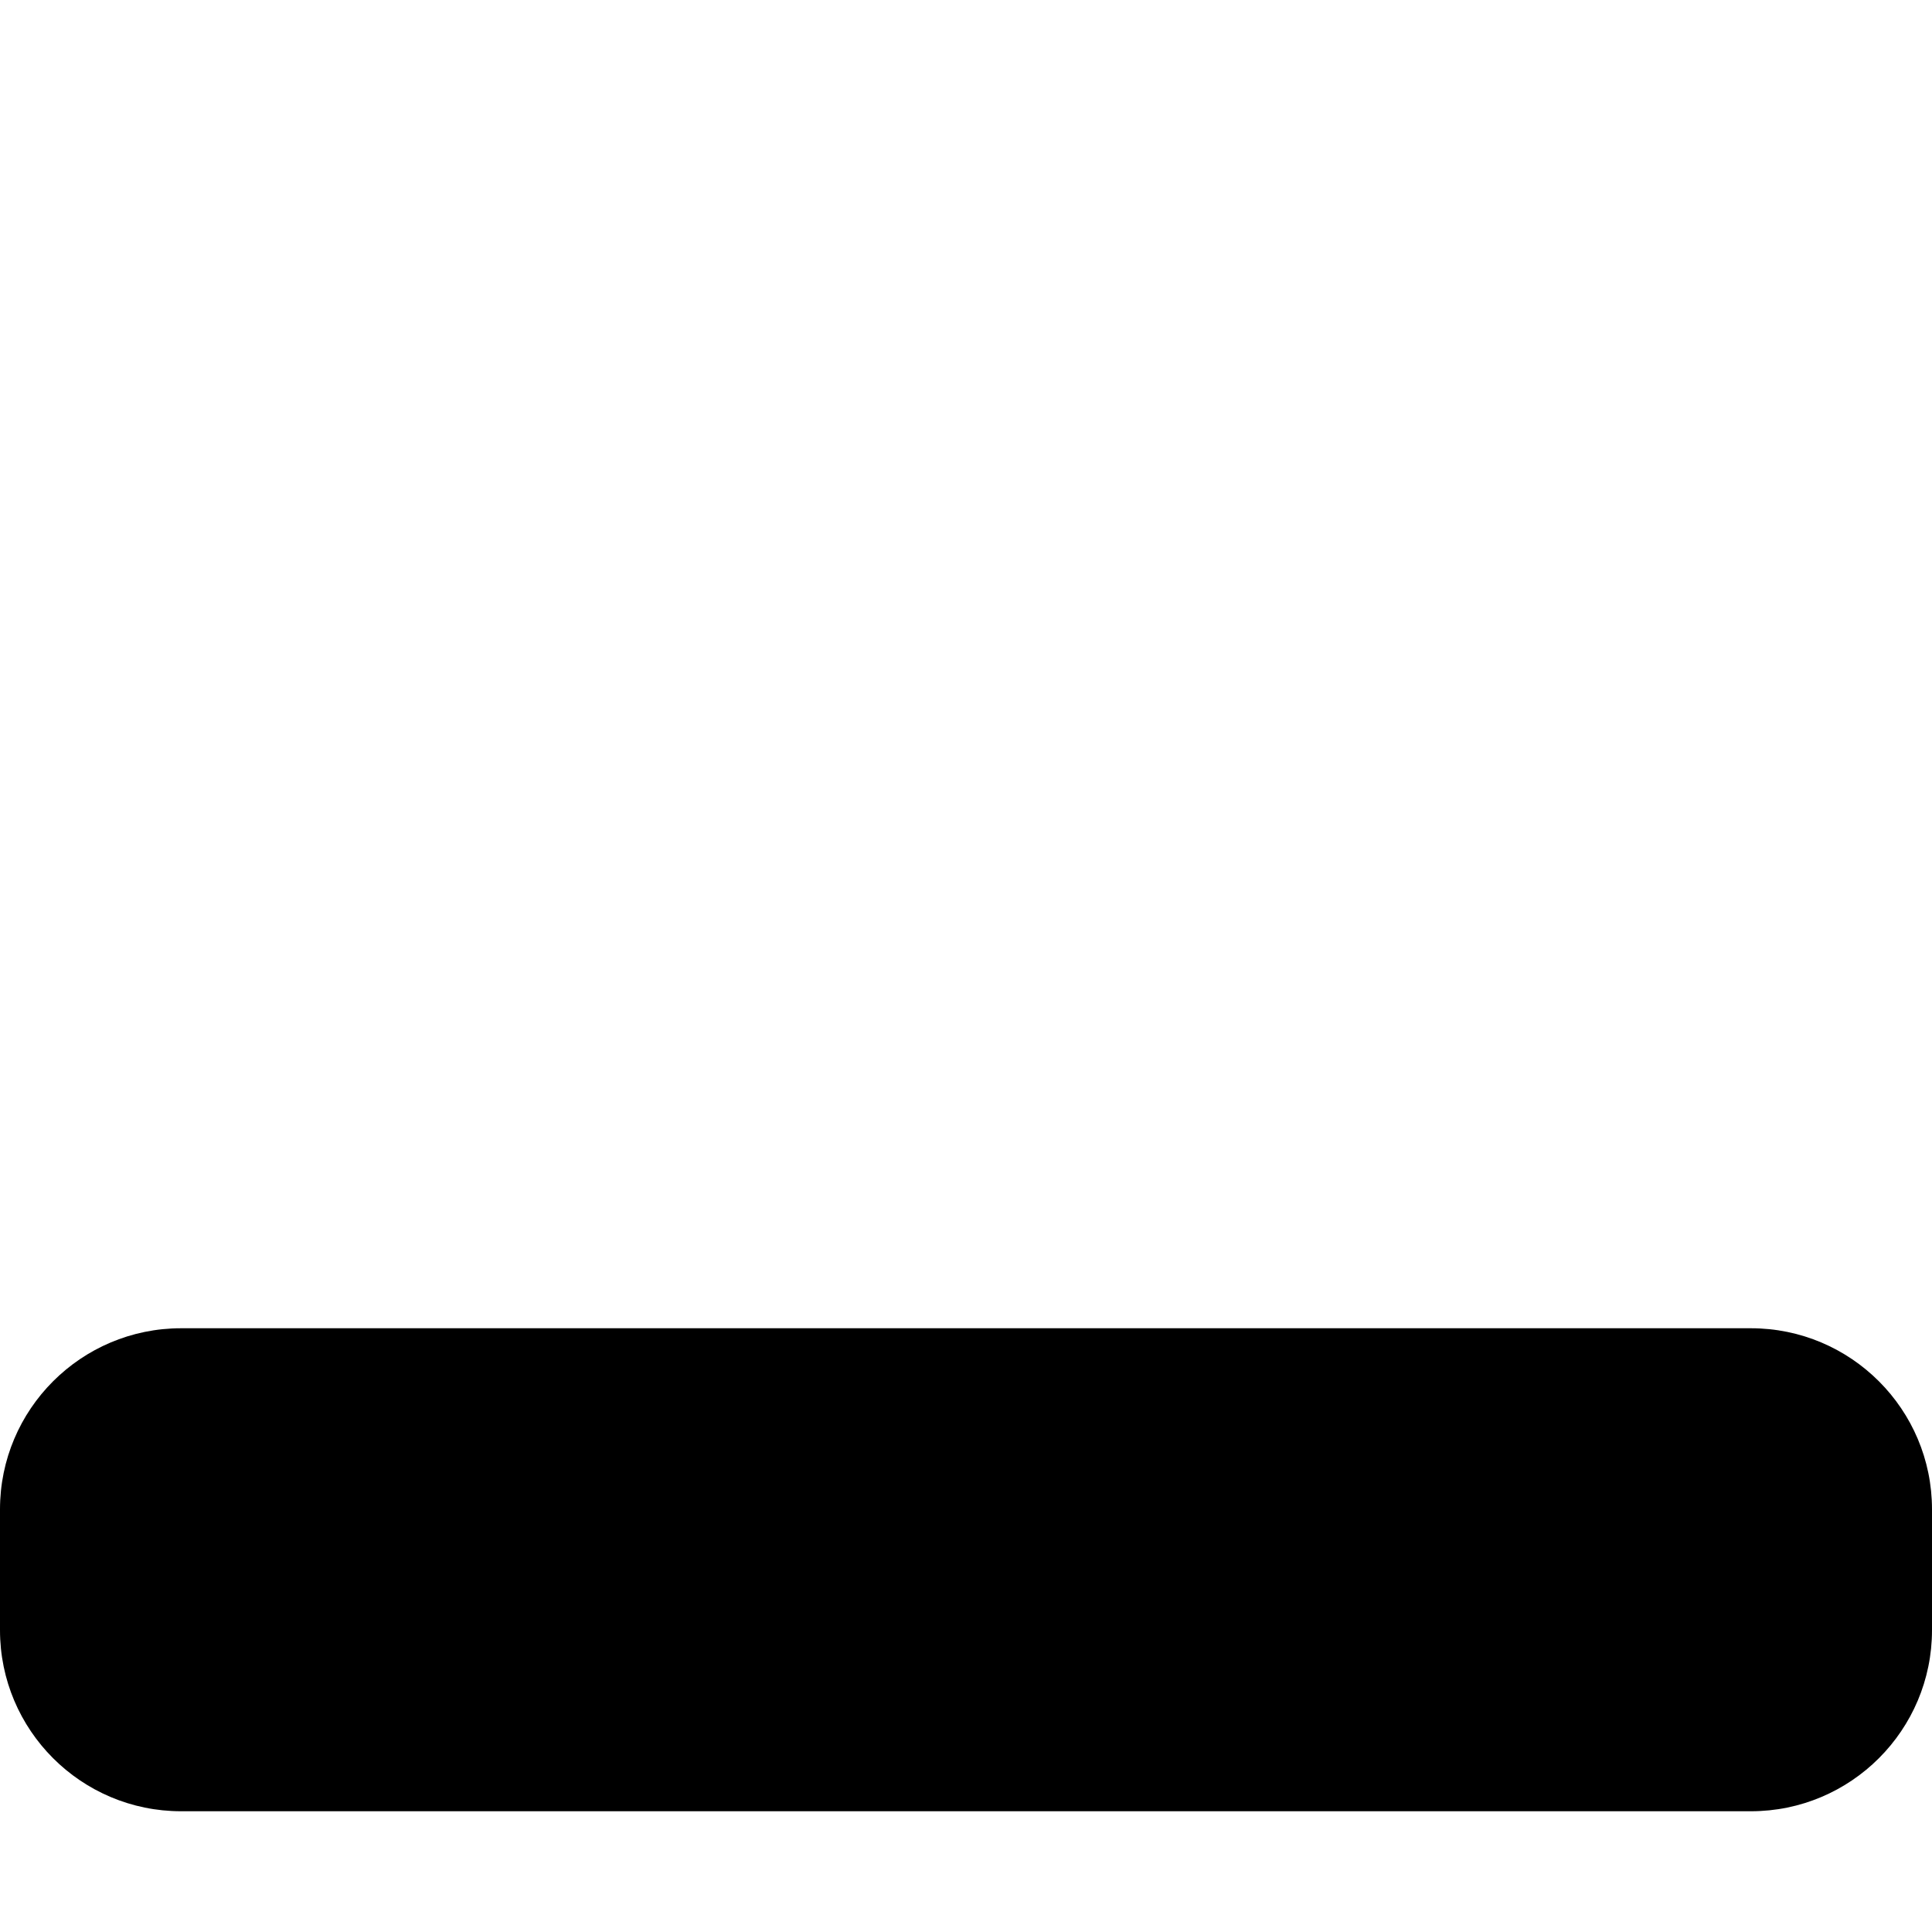
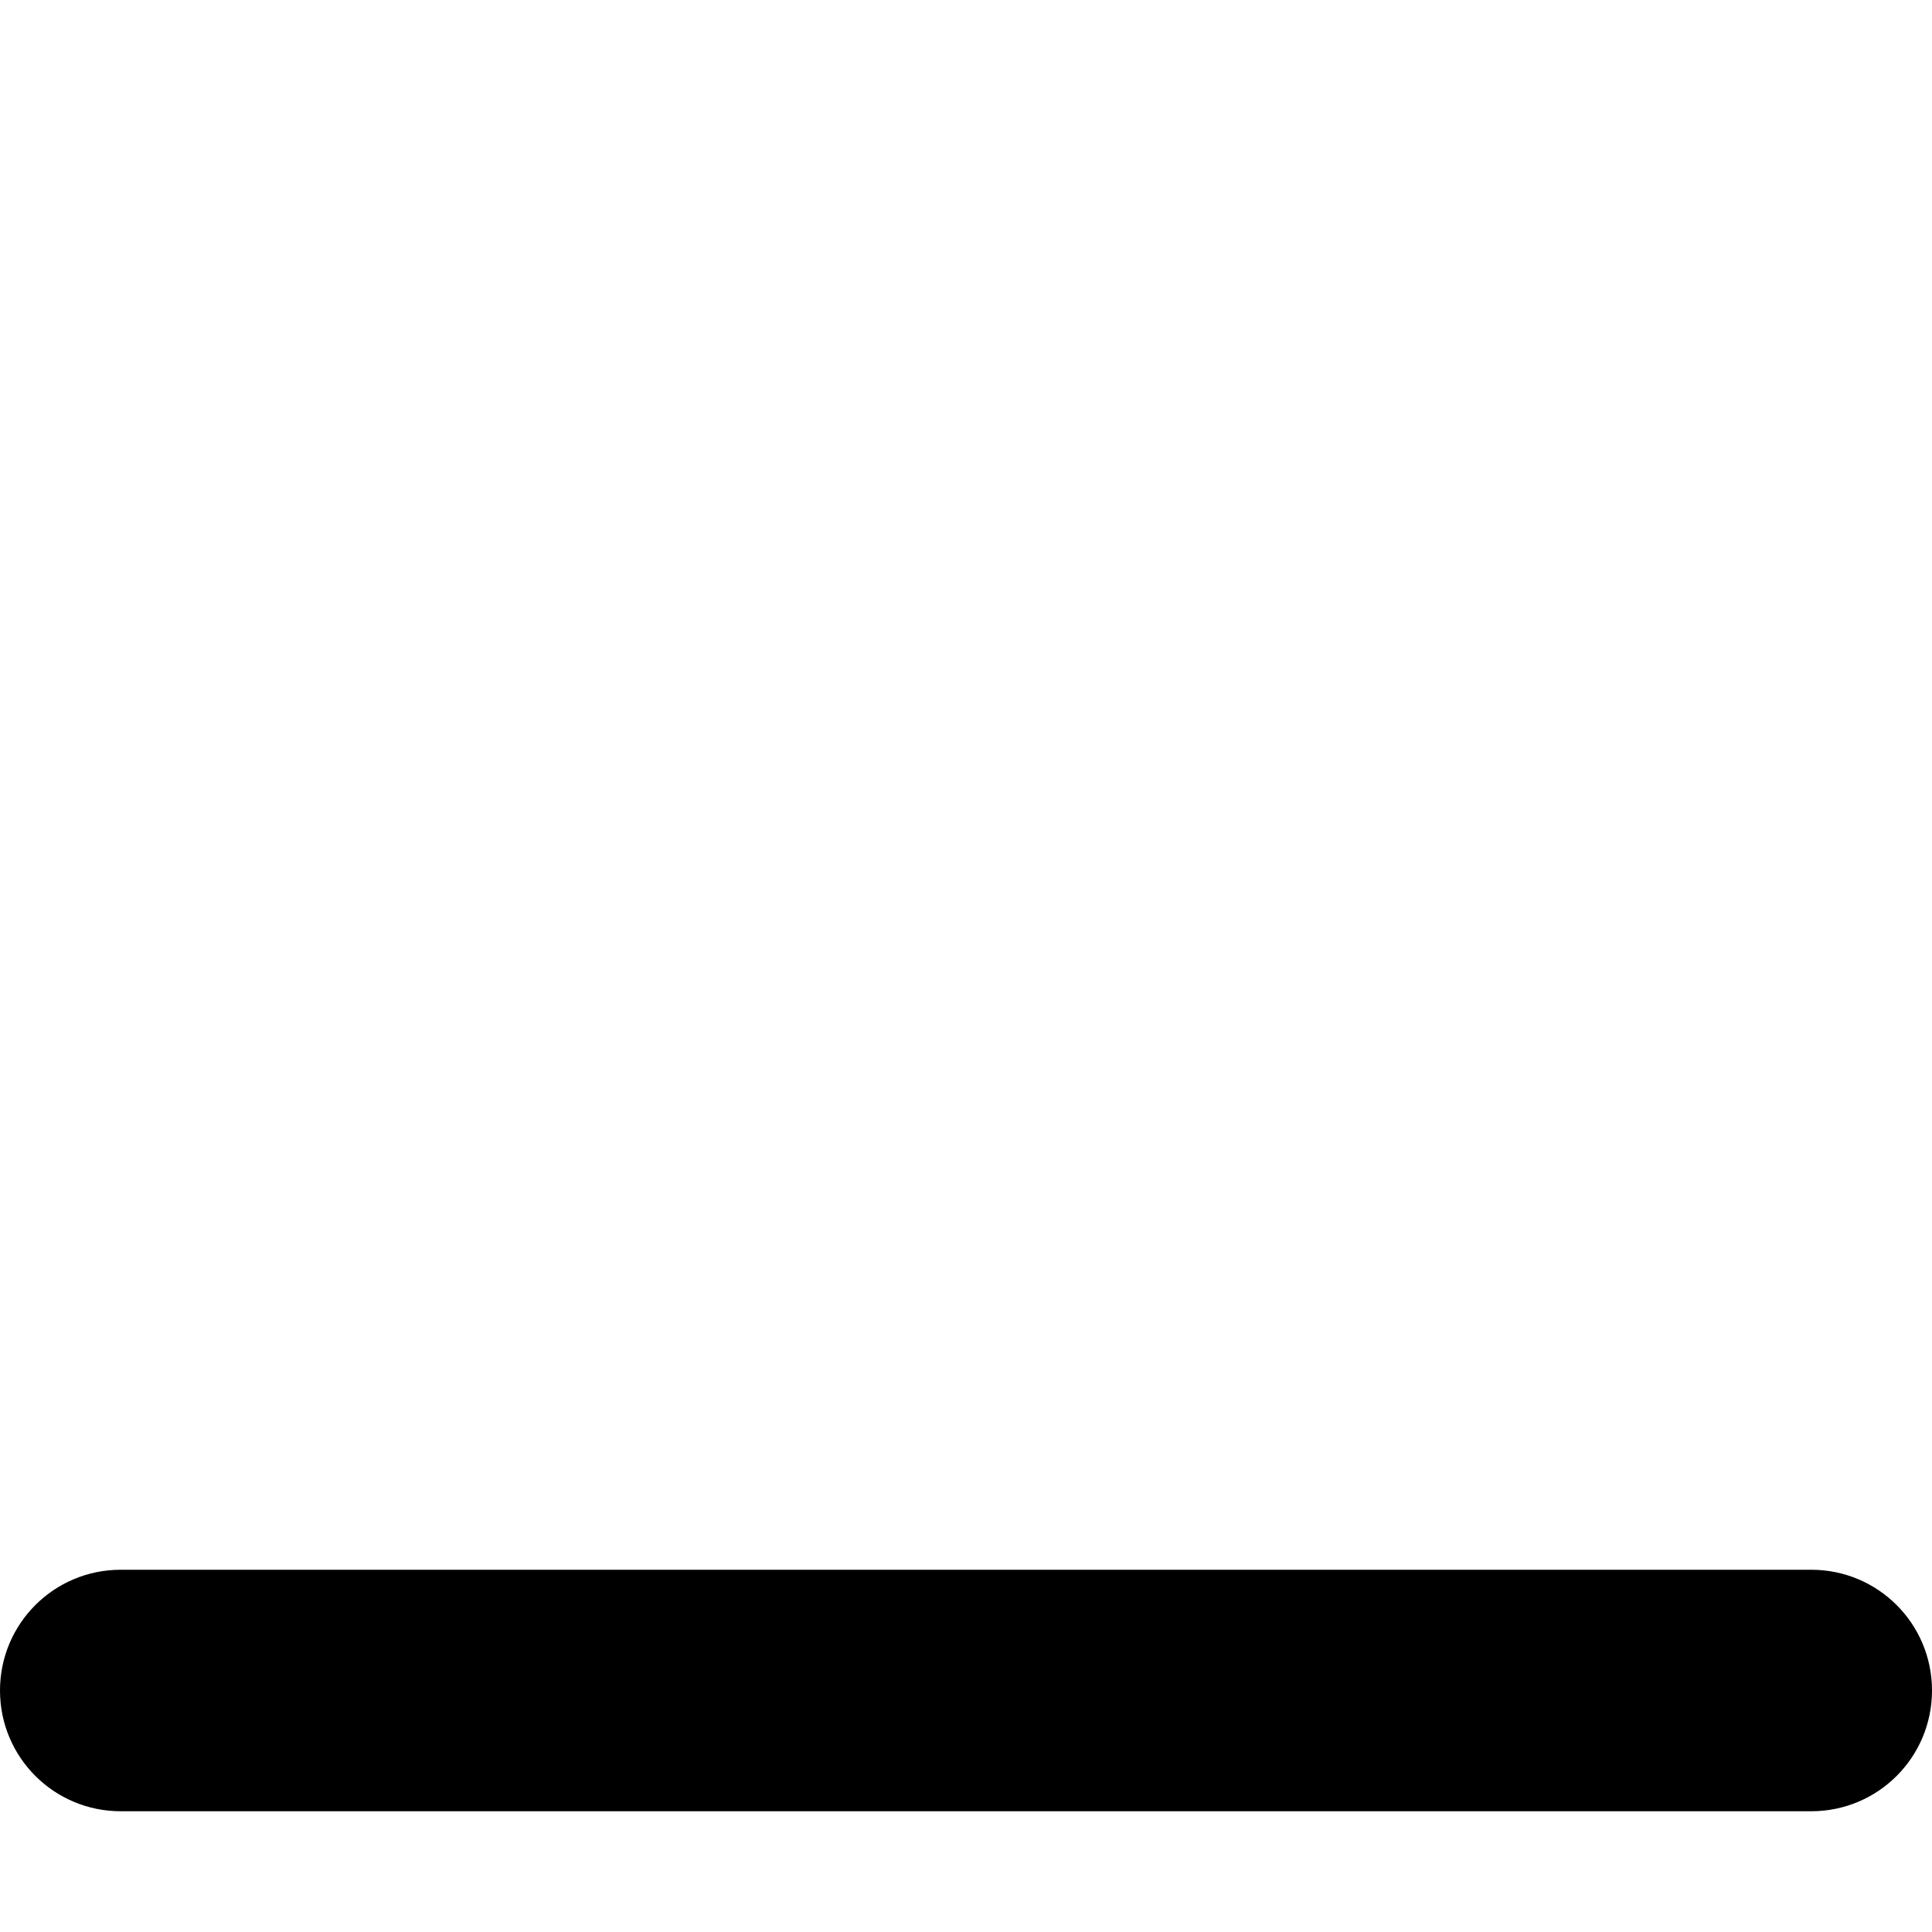
<svg xmlns="http://www.w3.org/2000/svg" viewBox="0 0 512 512">
-   <path d="M464 352H48c-26.5 0-48 21.5-48 48v32c0 26.5 21.5 48 48 48h416c26.5 0 48-21.5 48-48v-32c0-26.5-21.5-48-48-48z" />
+   <path d="M480 480H32c-17.7 0-32-14.3-32-32s14.3-32 32-32h448c17.7 0 32 14.3 32 32s-14.3 32-32 32z" />
</svg>
